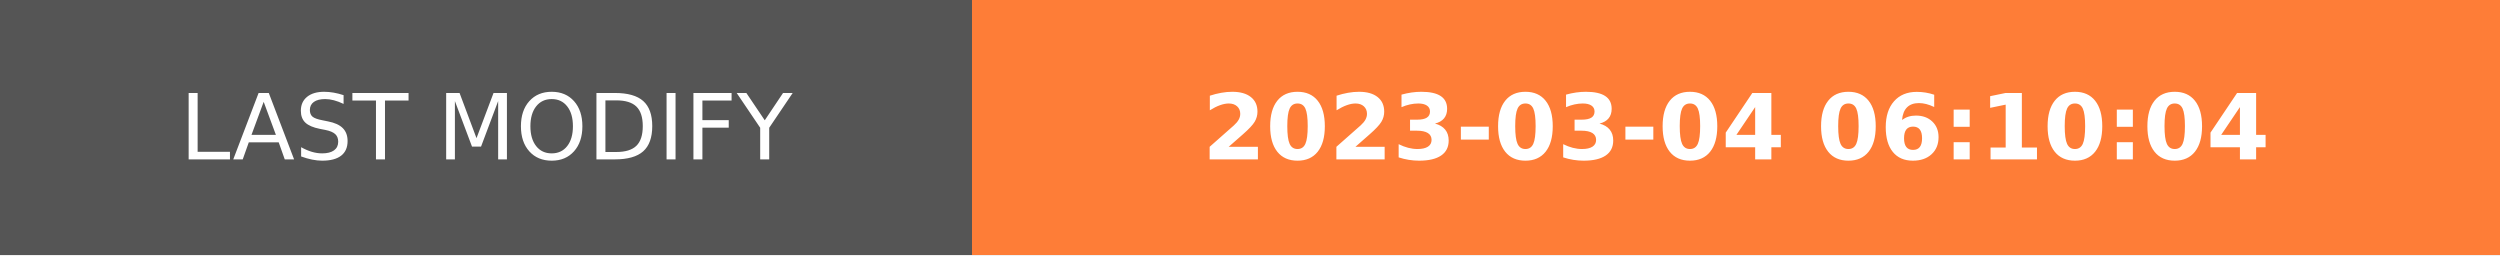
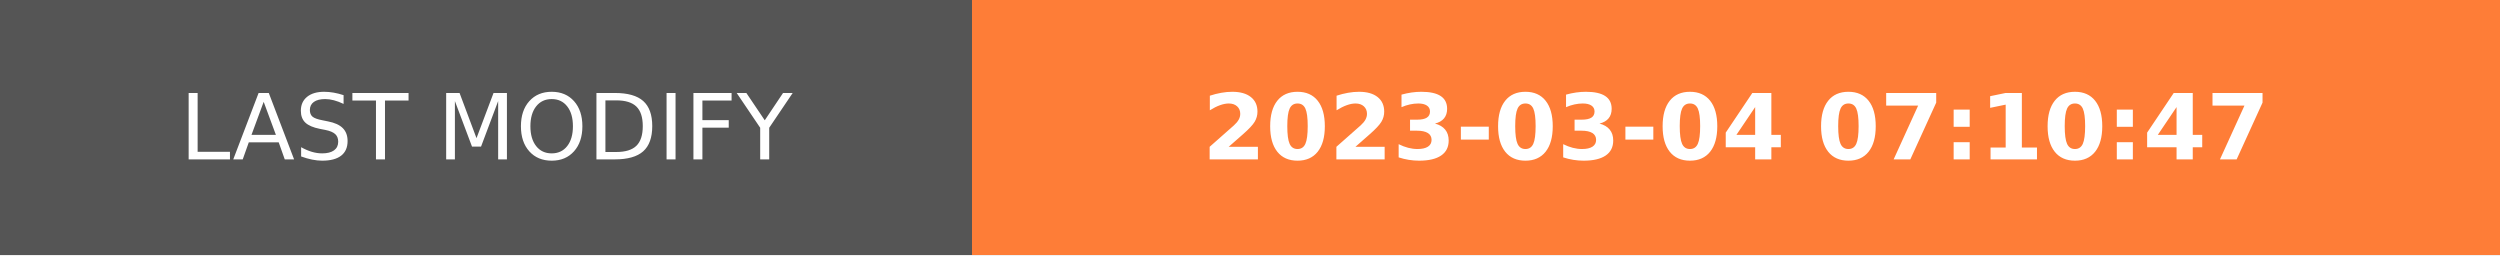
- <svg xmlns="http://www.w3.org/2000/svg" width="274.5" height="28" role="img" aria-label="LAST MODIFY: 2023-03-04 06:10:04">
+ <svg xmlns="http://www.w3.org/2000/svg" width="274.5" height="28" role="img" aria-label="LAST MODIFY: 2023-03-04 07:10:47">
  <g shape-rendering="crispEdges">
    <rect width="106.75" height="28" fill="#555" />
    <rect x="106.75" width="167.75" height="28" fill="#fe7d37" />
  </g>
  <g fill="#fff" text-anchor="middle" font-family="Verdana,Geneva,DejaVu Sans,sans-serif" text-rendering="geometricPrecision" font-size="100">
    <text transform="scale(.1)" x="533.75" y="175" textLength="827.5" fill="#fff">LAST MODIFY</text>
-     <text transform="scale(.1)" x="1906.25" y="175" textLength="1437.5" fill="#fff" font-weight="bold">2023-03-04 06:10:04</text>
+     <text transform="scale(.1)" x="1906.25" y="175" textLength="1437.5" fill="#fff" font-weight="bold">2023-03-04 07:10:47</text>
  </g>
</svg>
